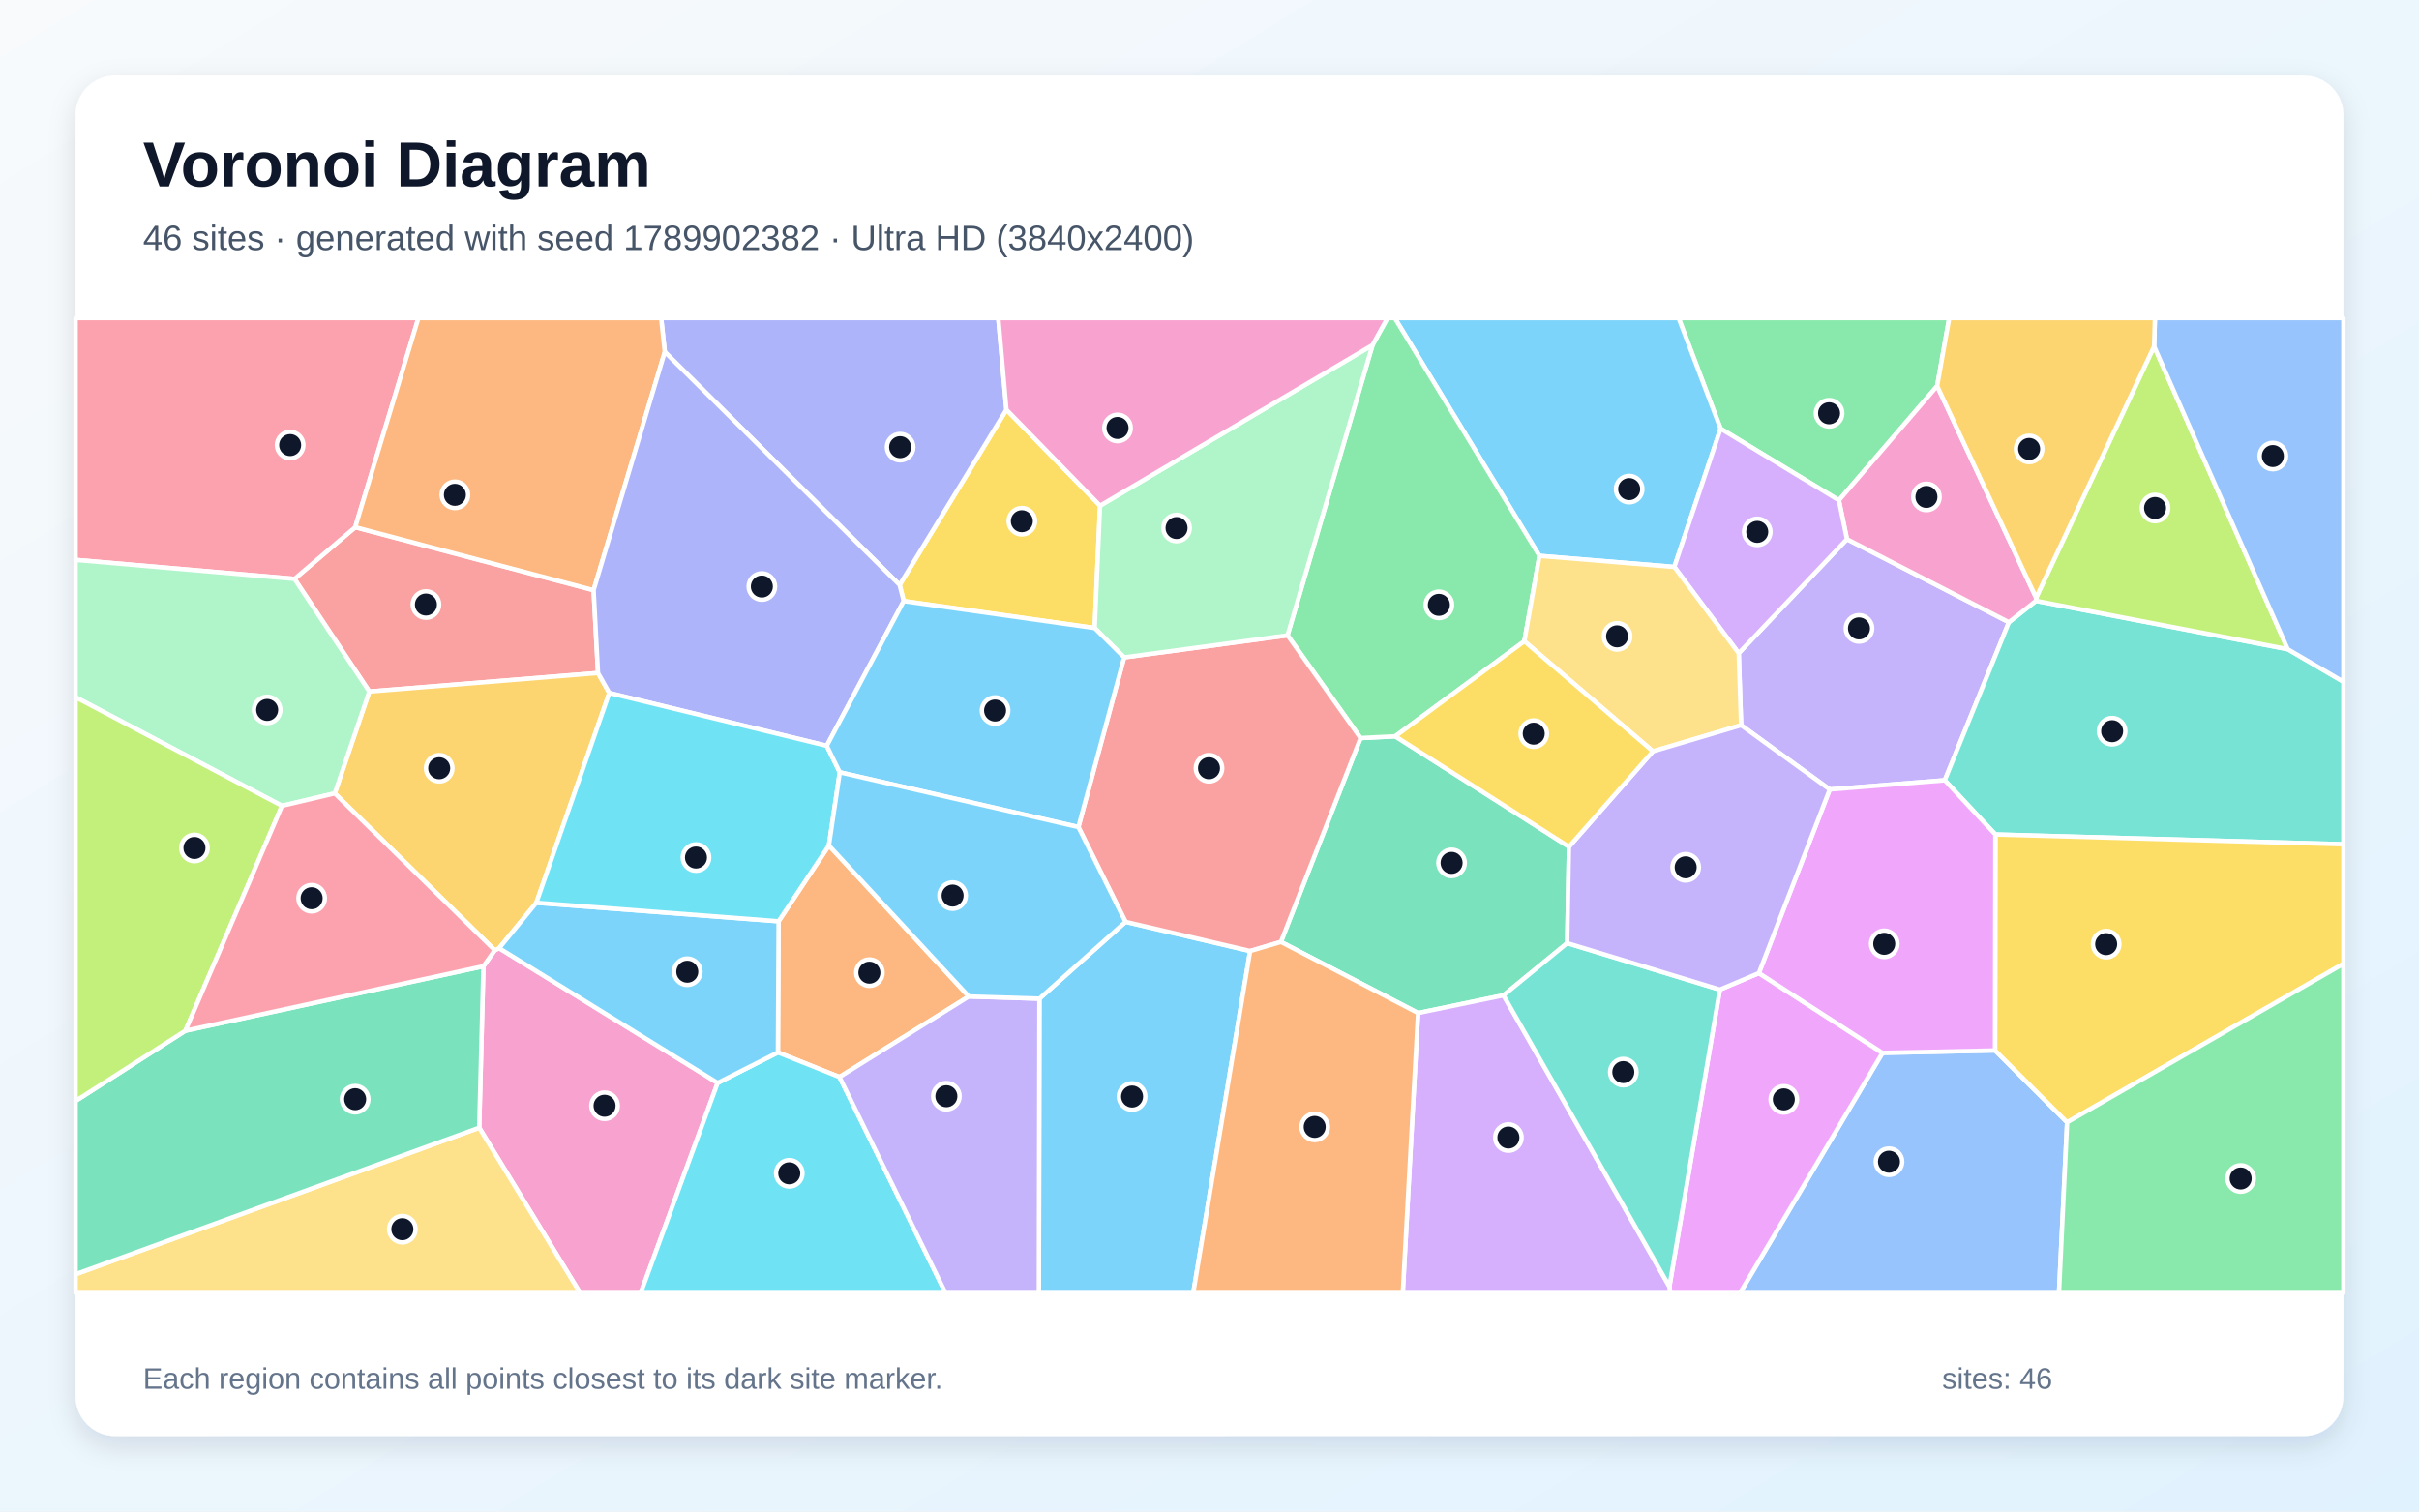
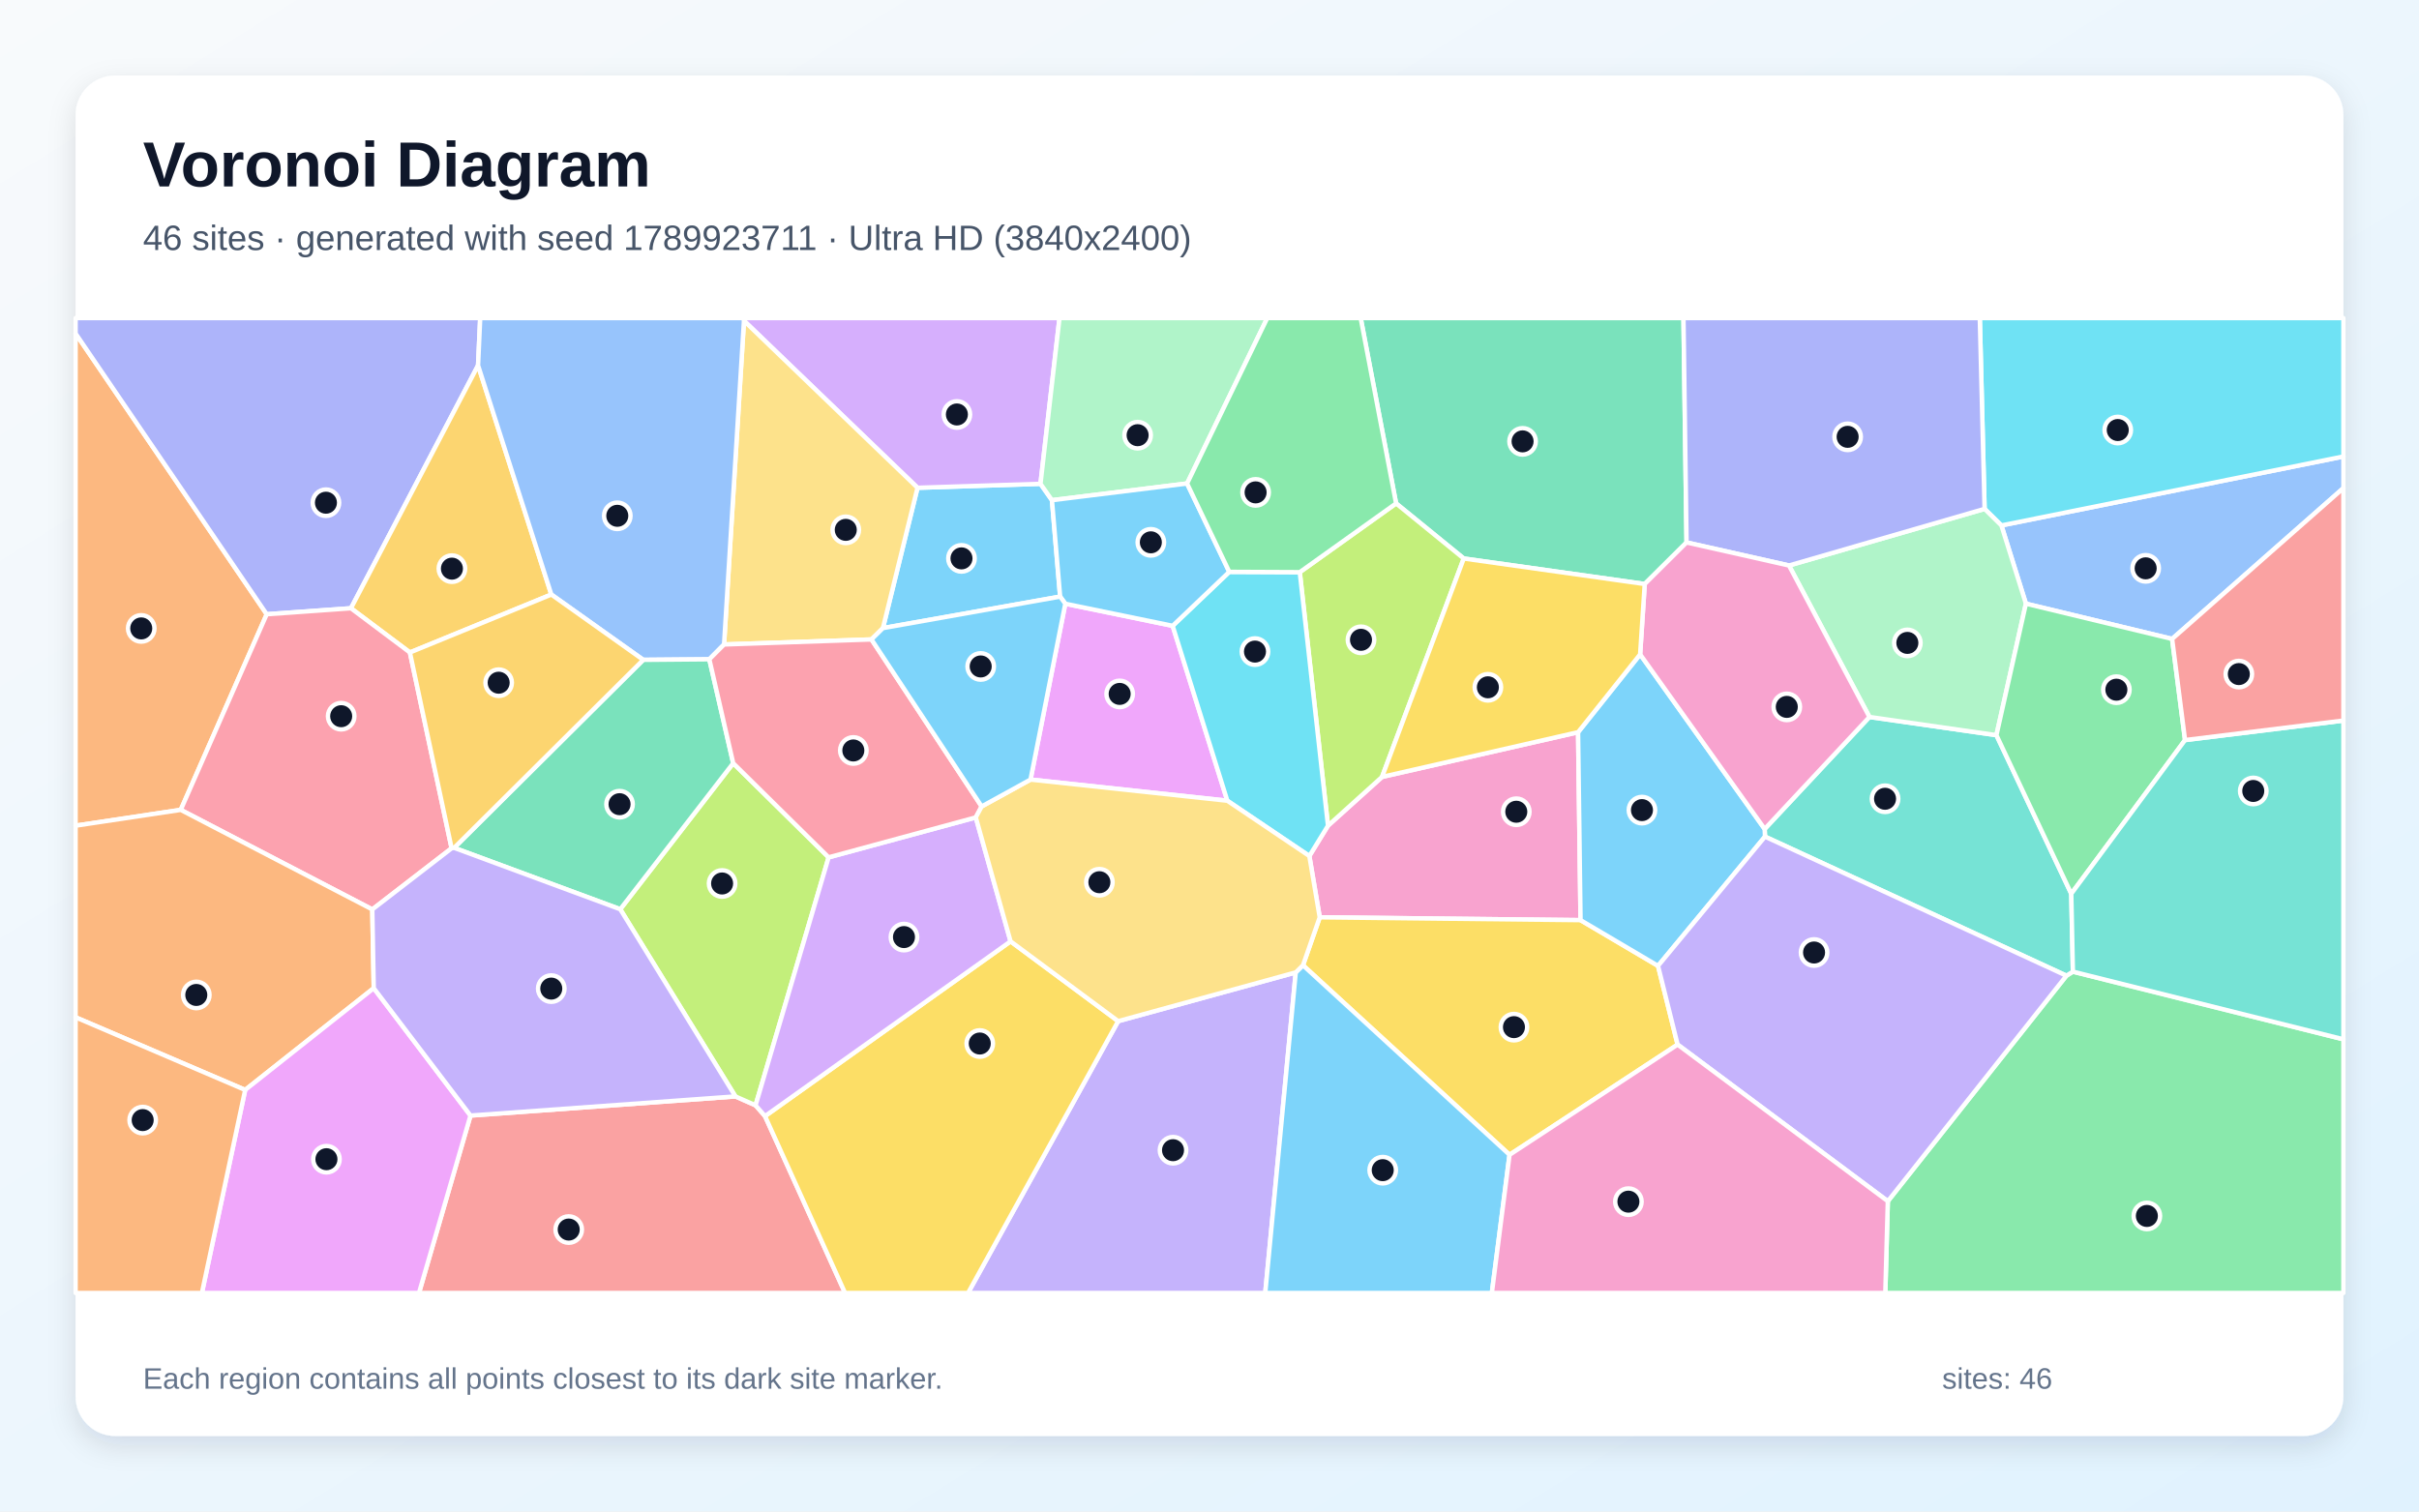
<svg xmlns="http://www.w3.org/2000/svg" width="3840" height="2400" viewBox="0 0 3840 2400" role="img" aria-labelledby="title description">
  <defs>
    <linearGradient id="background" x1="0" y1="0" x2="1" y2="1">
      <stop stop-color="#F8FAFC" />
      <stop offset="1" stop-color="#E0F2FE" />
    </linearGradient>
    <filter id="shadow" x="-5%" y="-5%" width="110%" height="110%">
      <feDropShadow dx="0" dy="15" stdDeviation="22" flood-color="#0F172A" flood-opacity=".12" />
    </filter>
  </defs>
  <rect width="3840" height="2400" fill="url(#background)" />
  <rect x="120" y="120" width="3600" height="2160" rx="63" fill="#FFFFFF" filter="url(#shadow)" />
  <g font-family="Arial, sans-serif">
    <text x="227" y="296" font-size="101" font-weight="700" fill="#0F172A">Voronoi Diagram</text>
-     <text x="227" y="397" font-size="56" fill="#475569">46 sites · generated with seed 1789902382 · Ultra HD (3840x2400)</text>
+     <text x="227" y="397" font-size="56" fill="#475569">46 sites · generated with seed 1789923711 · Ultra HD (3840x2400)</text>
  </g>
  <g stroke="#FFFFFF" stroke-width="7" stroke-linejoin="round">
-     <polygon points="1650.0,1585.7 1786.7,1463.7 1984.5,1510.0 1894.2,2053.0 1649.1,2053.0" fill="#38BDF8" fill-opacity="0.65" />
-     <polygon points="2763.9,1151.5 2760.1,1037.2 2931.9,856.1 3189.0,988.0 3087.2,1238.9 2904.6,1253.5" fill="#A78BFA" fill-opacity="0.65" />
-     <polygon points="760.7,1790.6 767.4,1534.2 785.4,1508.8 792.3,1505.5 1139.2,1719.5 1017.1,2053.0 920.9,2053.0" fill="#F472B6" fill-opacity="0.65" />
-     <polygon points="1537.9,1582.2 1332.6,1710.1 1234.9,1671.1 1236.0,1462.8 1315.8,1342.5" fill="#FB923C" fill-opacity="0.65" />
-     <polygon points="1746.3,802.9 1737.7,997.2 1434.6,954.4 1428.1,928.8 1597.6,650.5" fill="#FACC15" fill-opacity="0.65" />
-     <polygon points="3075.1,612.9 2919.1,794.4 2731.3,680.6 2664.7,505.0 3094.3,505.0" fill="#4ADE80" fill-opacity="0.65" />
-     <polygon points="3167.5,1325.0 3087.2,1238.9 3189.0,988.0 3232.0,954.0 3631.6,1030.8 3720.0,1082.5 3720.0,1340.5" fill="#2DD4BF" fill-opacity="0.65" />
-     <polygon points="2988.3,1671.8 3167.0,1667.9 3281.4,1782.0 3268.5,2053.0 2762.1,2053.0" fill="#60A5FA" fill-opacity="0.65" />
-     <polygon points="2650.1,2042.8 2730.2,1571.3 2792.1,1545.1 2988.3,1671.8 2762.1,2053.0 2651.5,2053.0" fill="#E879F9" fill-opacity="0.65" />
-     <polygon points="2490.6,1344.5 2487.8,1497.5 2386.7,1580.4 2251.1,1608.5 2033.4,1495.6 2159.8,1171.9 2214.8,1169.1" fill="#34D399" fill-opacity="0.65" />
-     <polygon points="467.5,919.2 563.9,837.1 942.3,937.1 949.3,1068.6 586.2,1098.0" fill="#F87171" fill-opacity="0.65" />
-     <polygon points="1597.6,650.5 1428.1,928.8 1055.3,558.8 1049.5,505.0 1584.7,505.0" fill="#818CF8" fill-opacity="0.65" />
-     <polygon points="531.4,1259.7 586.2,1098.0 949.3,1068.6 967.2,1100.3 851.4,1433.4 792.3,1505.5 785.4,1508.8" fill="#FBBF24" fill-opacity="0.65" />
-     <polygon points="3419.5,549.9 3631.6,1030.8 3232.0,954.0 3232.2,949.1" fill="#A3E635" fill-opacity="0.65" />
-     <polygon points="2251.1,1608.5 2386.7,1580.4 2650.1,2042.8 2651.5,2053.0 2226.8,2053.0" fill="#C084FC" fill-opacity="0.65" />
-     <polygon points="563.9,837.1 467.5,919.2 120.0,889.0 120.0,505.0 664.2,505.0" fill="#FB7185" fill-opacity="0.65" />
-     <polygon points="1139.2,1719.5 1234.9,1671.1 1332.6,1710.1 1501.0,2053.0 1017.1,2053.0" fill="#22D3EE" fill-opacity="0.65" />
-     <polygon points="467.5,919.2 586.2,1098.0 531.4,1259.7 447.6,1279.5 120.0,1107.1 120.0,889.0" fill="#86EFAC" fill-opacity="0.65" />
-     <polygon points="120.0,2023.2 760.7,1790.6 920.9,2053.0 120.0,2053.0" fill="#FCD34D" fill-opacity="0.65" />
-     <polygon points="2731.3,680.6 2657.9,900.2 2443.8,882.6 2214.1,505.0 2664.7,505.0" fill="#38BDF8" fill-opacity="0.65" />
-     <polygon points="851.4,1433.4 1236.0,1462.8 1234.9,1671.1 1139.2,1719.5 792.3,1505.5" fill="#38BDF8" fill-opacity="0.65" />
-     <polygon points="1332.6,1710.1 1537.9,1582.2 1650.0,1585.7 1649.1,2053.0 1501.0,2053.0" fill="#A78BFA" fill-opacity="0.65" />
-     <polygon points="3232.2,949.1 3232.0,954.0 3189.0,988.0 2931.9,856.1 2919.1,794.4 3075.1,612.9" fill="#F472B6" fill-opacity="0.65" />
-     <polygon points="1055.3,558.8 942.3,937.1 563.9,837.1 664.2,505.0 1049.5,505.0" fill="#FB923C" fill-opacity="0.65" />
-     <polygon points="3281.4,1782.0 3167.0,1667.9 3167.5,1325.0 3720.0,1340.5 3720.0,1530.3" fill="#FACC15" fill-opacity="0.65" />
-     <polygon points="2443.8,882.6 2419.8,1018.2 2214.8,1169.1 2159.8,1171.9 2043.9,1008.8 2178.8,547.9 2202.5,505.0 2214.1,505.0" fill="#4ADE80" fill-opacity="0.65" />
-     <polygon points="2386.7,1580.4 2487.8,1497.5 2730.2,1571.3 2650.1,2042.8" fill="#2DD4BF" fill-opacity="0.65" />
-     <polygon points="3631.6,1030.8 3419.5,549.9 3420.8,505.0 3720.0,505.0 3720.0,1082.5" fill="#60A5FA" fill-opacity="0.65" />
-     <polygon points="3167.0,1667.9 2988.3,1671.8 2792.1,1545.1 2904.6,1253.5 3087.2,1238.9 3167.5,1325.0" fill="#E879F9" fill-opacity="0.65" />
-     <polygon points="120.0,2023.2 120.0,1748.1 294.3,1636.6 767.4,1534.2 760.7,1790.6" fill="#34D399" fill-opacity="0.65" />
-     <polygon points="1711.9,1313.2 1784.5,1043.8 2043.9,1008.8 2159.8,1171.9 2033.4,1495.6 1984.5,1510.0 1786.7,1463.7" fill="#F87171" fill-opacity="0.65" />
-     <polygon points="1055.3,558.8 1428.1,928.8 1434.6,954.4 1312.4,1184.2 967.2,1100.3 949.3,1068.6 942.3,937.1" fill="#818CF8" fill-opacity="0.65" />
-     <polygon points="3419.5,549.9 3232.2,949.1 3075.1,612.9 3094.3,505.0 3420.8,505.0" fill="#FBBF24" fill-opacity="0.65" />
-     <polygon points="294.3,1636.6 120.0,1748.1 120.0,1107.1 447.6,1279.5" fill="#A3E635" fill-opacity="0.65" />
-     <polygon points="2657.9,900.2 2731.3,680.6 2919.1,794.4 2931.9,856.1 2760.1,1037.2" fill="#C084FC" fill-opacity="0.65" />
-     <polygon points="294.3,1636.6 447.6,1279.5 531.4,1259.7 785.4,1508.8 767.4,1534.2" fill="#FB7185" fill-opacity="0.65" />
-     <polygon points="851.4,1433.4 967.2,1100.3 1312.4,1184.2 1333.1,1226.3 1315.8,1342.5 1236.0,1462.8" fill="#22D3EE" fill-opacity="0.65" />
-     <polygon points="2178.8,547.9 2043.9,1008.8 1784.5,1043.8 1737.7,997.2 1746.3,802.9" fill="#86EFAC" fill-opacity="0.65" />
-     <polygon points="2419.8,1018.2 2443.8,882.6 2657.9,900.2 2760.1,1037.2 2763.9,1151.5 2623.9,1193.0" fill="#FCD34D" fill-opacity="0.65" />
-     <polygon points="1333.1,1226.3 1312.4,1184.2 1434.6,954.4 1737.7,997.2 1784.5,1043.8 1711.9,1313.2" fill="#38BDF8" fill-opacity="0.65" />
-     <polygon points="1537.9,1582.2 1315.8,1342.5 1333.1,1226.3 1711.9,1313.2 1786.7,1463.7 1650.0,1585.7" fill="#38BDF8" fill-opacity="0.65" />
-     <polygon points="2792.1,1545.1 2730.2,1571.3 2487.8,1497.5 2490.6,1344.5 2623.9,1193.0 2763.9,1151.5 2904.6,1253.5" fill="#A78BFA" fill-opacity="0.65" />
-     <polygon points="2178.8,547.9 1746.3,802.9 1597.6,650.5 1584.7,505.0 2202.5,505.0" fill="#F472B6" fill-opacity="0.65" />
-     <polygon points="1984.5,1510.0 2033.4,1495.6 2251.1,1608.5 2226.8,2053.0 1894.2,2053.0" fill="#FB923C" fill-opacity="0.65" />
-     <polygon points="2623.9,1193.0 2490.6,1344.5 2214.8,1169.1 2419.8,1018.2" fill="#FACC15" fill-opacity="0.65" />
-     <polygon points="3281.4,1782.0 3720.0,1530.3 3720.0,2053.0 3268.5,2053.0" fill="#4ADE80" fill-opacity="0.65" />
+     <polygon points="1401.6,997.3 1456.5,774.5 1651.7,768.2 1669.9,794.2 1682.9,947.3" fill="#38BDF8" fill-opacity="0.65" />
+     <polygon points="1775.0,1621.4 2056.9,1544.0 2008.5,2053.0 1536.7,2053.0" fill="#A78BFA" fill-opacity="0.65" />
+     <polygon points="2078.5,1359.2 2108.1,1311.0 2193.9,1233.6 2505.1,1162.6 2509.0,1461.0 2095.0,1456.5" fill="#F472B6" fill-opacity="0.65" />
+     <polygon points="423.4,975.3 286.9,1285.9 120.0,1311.0 120.0,529.5" fill="#FB923C" fill-opacity="0.65" />
+     <polygon points="2396.3,1833.6 2068.4,1532.7 2095.0,1456.5 2509.0,1461.0 2632.0,1533.6 2663.1,1658.6" fill="#FACC15" fill-opacity="0.65" />
+     <polygon points="2996.8,1907.3 3280.3,1549.2 3290.6,1542.8 3720.0,1650.2 3720.0,2053.0 2992.8,2053.0" fill="#4ADE80" fill-opacity="0.65" />
+     <polygon points="2801.8,1328.4 2801.3,1316.3 2967.6,1138.4 3169.2,1167.3 3288.0,1419.1 3290.6,1542.8 3280.3,1549.2" fill="#2DD4BF" fill-opacity="0.65" />
+     <polygon points="3448.1,1014.5 3216.0,958.5 3177.1,834.3 3720.0,724.8 3720.0,775.0" fill="#60A5FA" fill-opacity="0.65" />
+     <polygon points="1691.1,958.6 1861.5,993.7 1948.3,1271.4 1635.9,1237.8" fill="#E879F9" fill-opacity="0.65" />
+     <polygon points="2677.3,861.3 2610.9,927.3 2323.6,886.8 2216.2,799.3 2160.0,505.0 2672.4,505.0" fill="#34D399" fill-opacity="0.65" />
+     <polygon points="746.9,1771.3 1167.4,1740.9 1199.4,1755.0 1214.4,1772.2 1341.5,2053.0 665.1,2053.0" fill="#F87171" fill-opacity="0.65" />
+     <polygon points="758.9,580.2 557.1,965.8 423.4,975.3 120.0,529.5 120.0,505.0 762.3,505.0" fill="#818CF8" fill-opacity="0.65" />
+     <polygon points="875.2,944.0 650.7,1036.0 557.1,965.8 758.9,580.2" fill="#FBBF24" fill-opacity="0.65" />
+     <polygon points="1315.4,1361.3 1199.4,1755.0 1167.4,1740.9 984.6,1443.7 1163.9,1211.8" fill="#A3E635" fill-opacity="0.65" />
+     <polygon points="1651.7,768.2 1456.5,774.5 1181.0,509.3 1179.7,505.0 1681.9,505.0" fill="#C084FC" fill-opacity="0.65" />
+     <polygon points="650.7,1036.0 716.9,1346.9 591.0,1444.0 286.9,1285.9 423.4,975.3 557.1,965.8" fill="#FB7185" fill-opacity="0.65" />
+     <polygon points="3177.1,834.3 3150.4,808.0 3142.8,505.0 3720.0,505.0 3720.0,724.8" fill="#22D3EE" fill-opacity="0.65" />
+     <polygon points="2839.9,897.9 3150.4,808.0 3177.1,834.3 3216.0,958.5 3169.2,1167.3 2967.6,1138.4" fill="#86EFAC" fill-opacity="0.65" />
+     <polygon points="1383.4,1015.3 1149.4,1023.3 1181.0,509.3 1456.5,774.5 1401.6,997.3" fill="#FCD34D" fill-opacity="0.65" />
+     <polygon points="2056.9,1544.0 2068.4,1532.7 2396.3,1833.6 2368.2,2053.0 2008.5,2053.0" fill="#38BDF8" fill-opacity="0.65" />
+     <polygon points="2603.6,1039.0 2801.3,1316.3 2801.8,1328.4 2632.0,1533.6 2509.0,1461.0 2505.1,1162.6" fill="#38BDF8" fill-opacity="0.65" />
+     <polygon points="2663.1,1658.6 2632.0,1533.6 2801.8,1328.4 3280.3,1549.2 2996.8,1907.3" fill="#A78BFA" fill-opacity="0.65" />
+     <polygon points="2396.3,1833.6 2663.1,1658.6 2996.8,1907.3 2992.8,2053.0 2368.2,2053.0" fill="#F472B6" fill-opacity="0.65" />
+     <polygon points="593.3,1569.0 389.2,1730.6 120.0,1615.3 120.0,1311.0 286.9,1285.9 591.0,1444.0" fill="#FB923C" fill-opacity="0.65" />
+     <polygon points="1214.4,1772.2 1604.2,1494.7 1775.0,1621.4 1536.7,2053.0 1341.5,2053.0" fill="#FACC15" fill-opacity="0.65" />
+     <polygon points="3468.6,1175.1 3288.0,1419.1 3169.2,1167.3 3216.0,958.5 3448.1,1014.5" fill="#4ADE80" fill-opacity="0.65" />
+     <polygon points="3290.6,1542.8 3288.0,1419.1 3468.6,1175.1 3720.0,1144.1 3720.0,1650.2" fill="#2DD4BF" fill-opacity="0.65" />
+     <polygon points="1149.4,1023.3 1126.0,1046.8 1021.1,1047.7 875.2,944.0 758.9,580.2 762.3,505.0 1179.7,505.0 1181.0,509.3" fill="#60A5FA" fill-opacity="0.65" />
+     <polygon points="389.2,1730.6 593.3,1569.0 746.9,1771.3 665.1,2053.0 320.5,2053.0" fill="#E879F9" fill-opacity="0.65" />
+     <polygon points="720.9,1346.2 1021.1,1047.7 1126.0,1046.8 1163.9,1211.8 984.6,1443.7" fill="#34D399" fill-opacity="0.65" />
+     <polygon points="3468.6,1175.1 3448.1,1014.5 3720.0,775.0 3720.0,1144.1" fill="#F87171" fill-opacity="0.65" />
+     <polygon points="3150.4,808.0 2839.9,897.9 2677.3,861.3 2672.4,505.0 3142.8,505.0" fill="#818CF8" fill-opacity="0.65" />
+     <polygon points="1021.1,1047.7 720.9,1346.2 716.9,1346.9 650.7,1036.0 875.2,944.0" fill="#FBBF24" fill-opacity="0.65" />
+     <polygon points="2063.3,908.5 2216.2,799.3 2323.6,886.8 2193.9,1233.6 2108.1,1311.0" fill="#A3E635" fill-opacity="0.65" />
+     <polygon points="1604.2,1494.7 1214.4,1772.2 1199.4,1755.0 1315.4,1361.3 1549.0,1297.9" fill="#C084FC" fill-opacity="0.65" />
+     <polygon points="1558.3,1280.5 1549.0,1297.9 1315.4,1361.3 1163.9,1211.8 1126.0,1046.8 1149.4,1023.3 1383.4,1015.3" fill="#FB7185" fill-opacity="0.65" />
+     <polygon points="1951.4,908.0 2063.3,908.5 2108.1,1311.0 2078.5,1359.2 1948.3,1271.4 1861.5,993.7" fill="#22D3EE" fill-opacity="0.65" />
+     <polygon points="1884.4,767.7 1669.9,794.2 1651.7,768.2 1681.9,505.0 2011.7,505.0" fill="#86EFAC" fill-opacity="0.65" />
+     <polygon points="1604.2,1494.7 1549.0,1297.9 1558.3,1280.5 1635.9,1237.8 1948.3,1271.4 2078.5,1359.2 2095.0,1456.5 2068.4,1532.7 2056.9,1544.0 1775.0,1621.4" fill="#FCD34D" fill-opacity="0.65" />
+     <polygon points="1884.4,767.7 1951.4,908.0 1861.5,993.7 1691.1,958.6 1682.9,947.3 1669.9,794.2" fill="#38BDF8" fill-opacity="0.65" />
+     <polygon points="1558.3,1280.5 1383.4,1015.3 1401.6,997.3 1682.9,947.3 1691.1,958.6 1635.9,1237.8" fill="#38BDF8" fill-opacity="0.65" />
+     <polygon points="593.3,1569.0 591.0,1444.0 716.9,1346.9 720.9,1346.2 984.6,1443.7 1167.4,1740.9 746.9,1771.3" fill="#A78BFA" fill-opacity="0.65" />
+     <polygon points="2603.6,1039.0 2610.9,927.3 2677.3,861.3 2839.9,897.9 2967.6,1138.4 2801.3,1316.3" fill="#F472B6" fill-opacity="0.65" />
+     <polygon points="120.0,1615.3 389.2,1730.6 320.5,2053.0 120.0,2053.0" fill="#FB923C" fill-opacity="0.65" />
+     <polygon points="2323.6,886.8 2610.9,927.3 2603.6,1039.0 2505.1,1162.6 2193.9,1233.6" fill="#FACC15" fill-opacity="0.65" />
+     <polygon points="2216.2,799.3 2063.3,908.5 1951.4,908.0 1884.4,767.7 2011.7,505.0 2160.0,505.0" fill="#4ADE80" fill-opacity="0.65" />
  </g>
  <g>
-     <circle cx="1797.1" cy="1741.1" r="21" fill="#0F172A" stroke="#FFFFFF" stroke-width="7" />
-     <circle cx="2951.0" cy="997.8" r="21" fill="#0F172A" stroke="#FFFFFF" stroke-width="7" />
-     <circle cx="959.7" cy="1755.7" r="21" fill="#0F172A" stroke="#FFFFFF" stroke-width="7" />
-     <circle cx="1380.1" cy="1544.4" r="21" fill="#0F172A" stroke="#FFFFFF" stroke-width="7" />
-     <circle cx="1622.1" cy="827.6" r="21" fill="#0F172A" stroke="#FFFFFF" stroke-width="7" />
-     <circle cx="2903.5" cy="656.2" r="21" fill="#0F172A" stroke="#FFFFFF" stroke-width="7" />
-     <circle cx="3352.9" cy="1161.0" r="21" fill="#0F172A" stroke="#FFFFFF" stroke-width="7" />
-     <circle cx="2998.6" cy="1844.6" r="21" fill="#0F172A" stroke="#FFFFFF" stroke-width="7" />
-     <circle cx="2831.7" cy="1745.6" r="21" fill="#0F172A" stroke="#FFFFFF" stroke-width="7" />
-     <circle cx="2304.3" cy="1370.1" r="21" fill="#0F172A" stroke="#FFFFFF" stroke-width="7" />
-     <circle cx="676.1" cy="959.9" r="21" fill="#0F172A" stroke="#FFFFFF" stroke-width="7" />
-     <circle cx="1428.9" cy="710.0" r="21" fill="#0F172A" stroke="#FFFFFF" stroke-width="7" />
-     <circle cx="697.2" cy="1219.8" r="21" fill="#0F172A" stroke="#FFFFFF" stroke-width="7" />
-     <circle cx="3421.0" cy="806.6" r="21" fill="#0F172A" stroke="#FFFFFF" stroke-width="7" />
-     <circle cx="2394.5" cy="1806.2" r="21" fill="#0F172A" stroke="#FFFFFF" stroke-width="7" />
-     <circle cx="460.6" cy="706.7" r="21" fill="#0F172A" stroke="#FFFFFF" stroke-width="7" />
-     <circle cx="1252.9" cy="1863.0" r="21" fill="#0F172A" stroke="#FFFFFF" stroke-width="7" />
-     <circle cx="424.1" cy="1127.2" r="21" fill="#0F172A" stroke="#FFFFFF" stroke-width="7" />
-     <circle cx="638.7" cy="1951.7" r="21" fill="#0F172A" stroke="#FFFFFF" stroke-width="7" />
-     <circle cx="2586.2" cy="776.6" r="21" fill="#0F172A" stroke="#FFFFFF" stroke-width="7" />
-     <circle cx="1091.0" cy="1542.9" r="21" fill="#0F172A" stroke="#FFFFFF" stroke-width="7" />
-     <circle cx="1502.3" cy="1740.6" r="21" fill="#0F172A" stroke="#FFFFFF" stroke-width="7" />
-     <circle cx="3058.1" cy="789.0" r="21" fill="#0F172A" stroke="#FFFFFF" stroke-width="7" />
-     <circle cx="722.1" cy="785.7" r="21" fill="#0F172A" stroke="#FFFFFF" stroke-width="7" />
-     <circle cx="3343.4" cy="1499.1" r="21" fill="#0F172A" stroke="#FFFFFF" stroke-width="7" />
-     <circle cx="2284.1" cy="960.4" r="21" fill="#0F172A" stroke="#FFFFFF" stroke-width="7" />
-     <circle cx="2576.9" cy="1702.3" r="21" fill="#0F172A" stroke="#FFFFFF" stroke-width="7" />
-     <circle cx="3608.0" cy="724.1" r="21" fill="#0F172A" stroke="#FFFFFF" stroke-width="7" />
-     <circle cx="2991.1" cy="1498.6" r="21" fill="#0F172A" stroke="#FFFFFF" stroke-width="7" />
-     <circle cx="563.8" cy="1745.3" r="21" fill="#0F172A" stroke="#FFFFFF" stroke-width="7" />
-     <circle cx="1919.2" cy="1219.8" r="21" fill="#0F172A" stroke="#FFFFFF" stroke-width="7" />
-     <circle cx="1209.4" cy="931.3" r="21" fill="#0F172A" stroke="#FFFFFF" stroke-width="7" />
-     <circle cx="3221.1" cy="712.8" r="21" fill="#0F172A" stroke="#FFFFFF" stroke-width="7" />
-     <circle cx="308.7" cy="1346.4" r="21" fill="#0F172A" stroke="#FFFFFF" stroke-width="7" />
-     <circle cx="2789.5" cy="844.5" r="21" fill="#0F172A" stroke="#FFFFFF" stroke-width="7" />
-     <circle cx="494.7" cy="1426.2" r="21" fill="#0F172A" stroke="#FFFFFF" stroke-width="7" />
-     <circle cx="1104.8" cy="1361.6" r="21" fill="#0F172A" stroke="#FFFFFF" stroke-width="7" />
-     <circle cx="1867.7" cy="838.4" r="21" fill="#0F172A" stroke="#FFFFFF" stroke-width="7" />
-     <circle cx="2567.0" cy="1010.4" r="21" fill="#0F172A" stroke="#FFFFFF" stroke-width="7" />
-     <circle cx="1579.6" cy="1128.2" r="21" fill="#0F172A" stroke="#FFFFFF" stroke-width="7" />
-     <circle cx="1512.2" cy="1422.0" r="21" fill="#0F172A" stroke="#FFFFFF" stroke-width="7" />
-     <circle cx="2675.9" cy="1377.1" r="21" fill="#0F172A" stroke="#FFFFFF" stroke-width="7" />
-     <circle cx="1774.0" cy="679.5" r="21" fill="#0F172A" stroke="#FFFFFF" stroke-width="7" />
-     <circle cx="2087.0" cy="1789.3" r="21" fill="#0F172A" stroke="#FFFFFF" stroke-width="7" />
-     <circle cx="2434.7" cy="1164.9" r="21" fill="#0F172A" stroke="#FFFFFF" stroke-width="7" />
-     <circle cx="3556.9" cy="1871.2" r="21" fill="#0F172A" stroke="#FFFFFF" stroke-width="7" />
+     <circle cx="1526.3" cy="886.6" r="21" fill="#0F172A" stroke="#FFFFFF" stroke-width="7" />
+     <circle cx="1862.1" cy="1826.3" r="21" fill="#0F172A" stroke="#FFFFFF" stroke-width="7" />
+     <circle cx="2407.0" cy="1288.9" r="21" fill="#0F172A" stroke="#FFFFFF" stroke-width="7" />
+     <circle cx="224.2" cy="997.8" r="21" fill="#0F172A" stroke="#FFFFFF" stroke-width="7" />
+     <circle cx="2403.3" cy="1630.9" r="21" fill="#0F172A" stroke="#FFFFFF" stroke-width="7" />
+     <circle cx="3408.0" cy="1930.7" r="21" fill="#0F172A" stroke="#FFFFFF" stroke-width="7" />
+     <circle cx="2992.4" cy="1268.3" r="21" fill="#0F172A" stroke="#FFFFFF" stroke-width="7" />
+     <circle cx="3406.1" cy="902.4" r="21" fill="#0F172A" stroke="#FFFFFF" stroke-width="7" />
+     <circle cx="1777.4" cy="1101.8" r="21" fill="#0F172A" stroke="#FFFFFF" stroke-width="7" />
+     <circle cx="2417.0" cy="700.8" r="21" fill="#0F172A" stroke="#FFFFFF" stroke-width="7" />
+     <circle cx="902.8" cy="1952.3" r="21" fill="#0F172A" stroke="#FFFFFF" stroke-width="7" />
+     <circle cx="517.4" cy="798.2" r="21" fill="#0F172A" stroke="#FFFFFF" stroke-width="7" />
+     <circle cx="717.4" cy="902.9" r="21" fill="#0F172A" stroke="#FFFFFF" stroke-width="7" />
+     <circle cx="1146.3" cy="1402.8" r="21" fill="#0F172A" stroke="#FFFFFF" stroke-width="7" />
+     <circle cx="1519.0" cy="658.1" r="21" fill="#0F172A" stroke="#FFFFFF" stroke-width="7" />
+     <circle cx="541.6" cy="1137.2" r="21" fill="#0F172A" stroke="#FFFFFF" stroke-width="7" />
+     <circle cx="3361.8" cy="682.8" r="21" fill="#0F172A" stroke="#FFFFFF" stroke-width="7" />
+     <circle cx="3027.8" cy="1020.8" r="21" fill="#0F172A" stroke="#FFFFFF" stroke-width="7" />
+     <circle cx="1342.6" cy="841.3" r="21" fill="#0F172A" stroke="#FFFFFF" stroke-width="7" />
+     <circle cx="2195.0" cy="1858.0" r="21" fill="#0F172A" stroke="#FFFFFF" stroke-width="7" />
+     <circle cx="2606.5" cy="1286.3" r="21" fill="#0F172A" stroke="#FFFFFF" stroke-width="7" />
+     <circle cx="2879.7" cy="1512.4" r="21" fill="#0F172A" stroke="#FFFFFF" stroke-width="7" />
+     <circle cx="2585.0" cy="1908.0" r="21" fill="#0F172A" stroke="#FFFFFF" stroke-width="7" />
+     <circle cx="311.6" cy="1579.8" r="21" fill="#0F172A" stroke="#FFFFFF" stroke-width="7" />
+     <circle cx="1555.3" cy="1656.9" r="21" fill="#0F172A" stroke="#FFFFFF" stroke-width="7" />
+     <circle cx="3359.6" cy="1095.1" r="21" fill="#0F172A" stroke="#FFFFFF" stroke-width="7" />
+     <circle cx="3576.9" cy="1255.9" r="21" fill="#0F172A" stroke="#FFFFFF" stroke-width="7" />
+     <circle cx="979.9" cy="819.0" r="21" fill="#0F172A" stroke="#FFFFFF" stroke-width="7" />
+     <circle cx="518.2" cy="1840.6" r="21" fill="#0F172A" stroke="#FFFFFF" stroke-width="7" />
+     <circle cx="983.5" cy="1276.9" r="21" fill="#0F172A" stroke="#FFFFFF" stroke-width="7" />
+     <circle cx="3554.0" cy="1070.3" r="21" fill="#0F172A" stroke="#FFFFFF" stroke-width="7" />
+     <circle cx="2933.0" cy="693.6" r="21" fill="#0F172A" stroke="#FFFFFF" stroke-width="7" />
+     <circle cx="791.6" cy="1084.0" r="21" fill="#0F172A" stroke="#FFFFFF" stroke-width="7" />
+     <circle cx="2160.5" cy="1015.9" r="21" fill="#0F172A" stroke="#FFFFFF" stroke-width="7" />
+     <circle cx="1435.0" cy="1487.9" r="21" fill="#0F172A" stroke="#FFFFFF" stroke-width="7" />
+     <circle cx="1354.6" cy="1191.6" r="21" fill="#0F172A" stroke="#FFFFFF" stroke-width="7" />
+     <circle cx="1992.2" cy="1034.6" r="21" fill="#0F172A" stroke="#FFFFFF" stroke-width="7" />
+     <circle cx="1805.9" cy="691.0" r="21" fill="#0F172A" stroke="#FFFFFF" stroke-width="7" />
+     <circle cx="1745.2" cy="1400.8" r="21" fill="#0F172A" stroke="#FFFFFF" stroke-width="7" />
+     <circle cx="1826.9" cy="861.1" r="21" fill="#0F172A" stroke="#FFFFFF" stroke-width="7" />
+     <circle cx="1556.8" cy="1058.2" r="21" fill="#0F172A" stroke="#FFFFFF" stroke-width="7" />
+     <circle cx="875.1" cy="1569.7" r="21" fill="#0F172A" stroke="#FFFFFF" stroke-width="7" />
+     <circle cx="2836.4" cy="1122.4" r="21" fill="#0F172A" stroke="#FFFFFF" stroke-width="7" />
+     <circle cx="226.5" cy="1778.5" r="21" fill="#0F172A" stroke="#FFFFFF" stroke-width="7" />
+     <circle cx="2361.9" cy="1091.3" r="21" fill="#0F172A" stroke="#FFFFFF" stroke-width="7" />
+     <circle cx="1993.2" cy="781.8" r="21" fill="#0F172A" stroke="#FFFFFF" stroke-width="7" />
  </g>
  <g font-family="Arial, sans-serif" font-size="47" fill="#64748B">
    <text x="227" y="2205">Each region contains all points closest to its dark site marker.</text>
    <text x="3083" y="2205">sites: 46</text>
  </g>
</svg>
